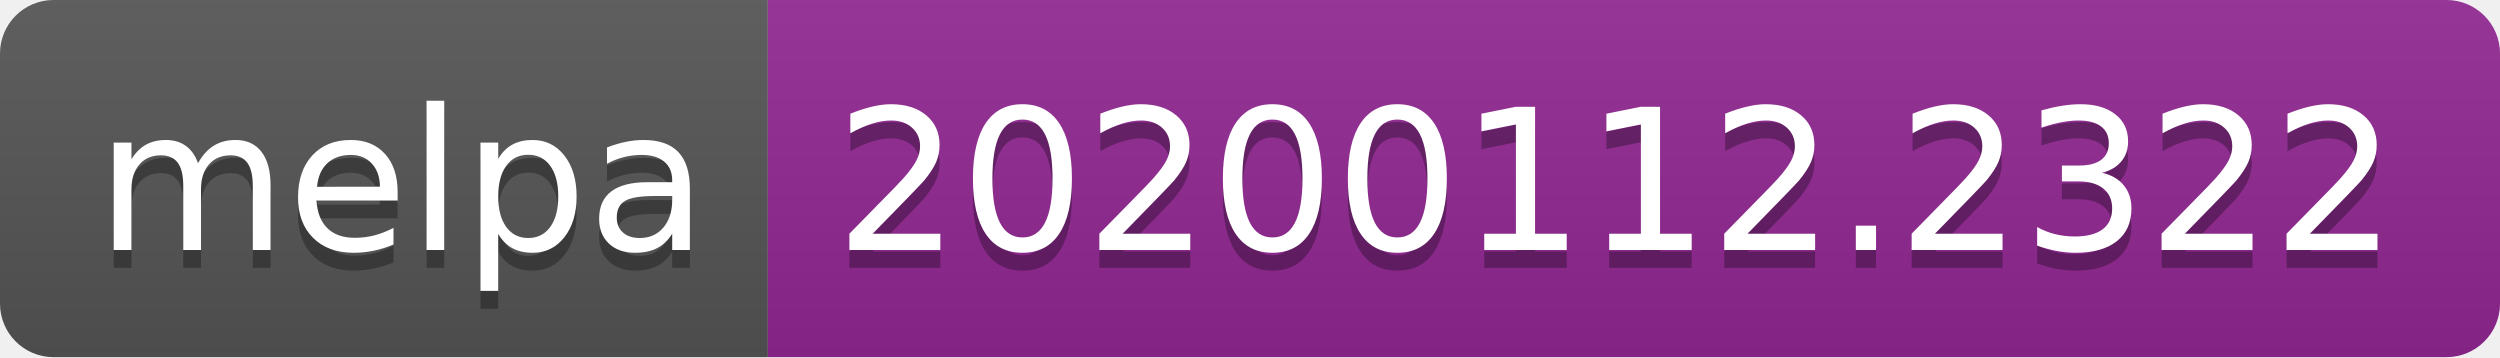
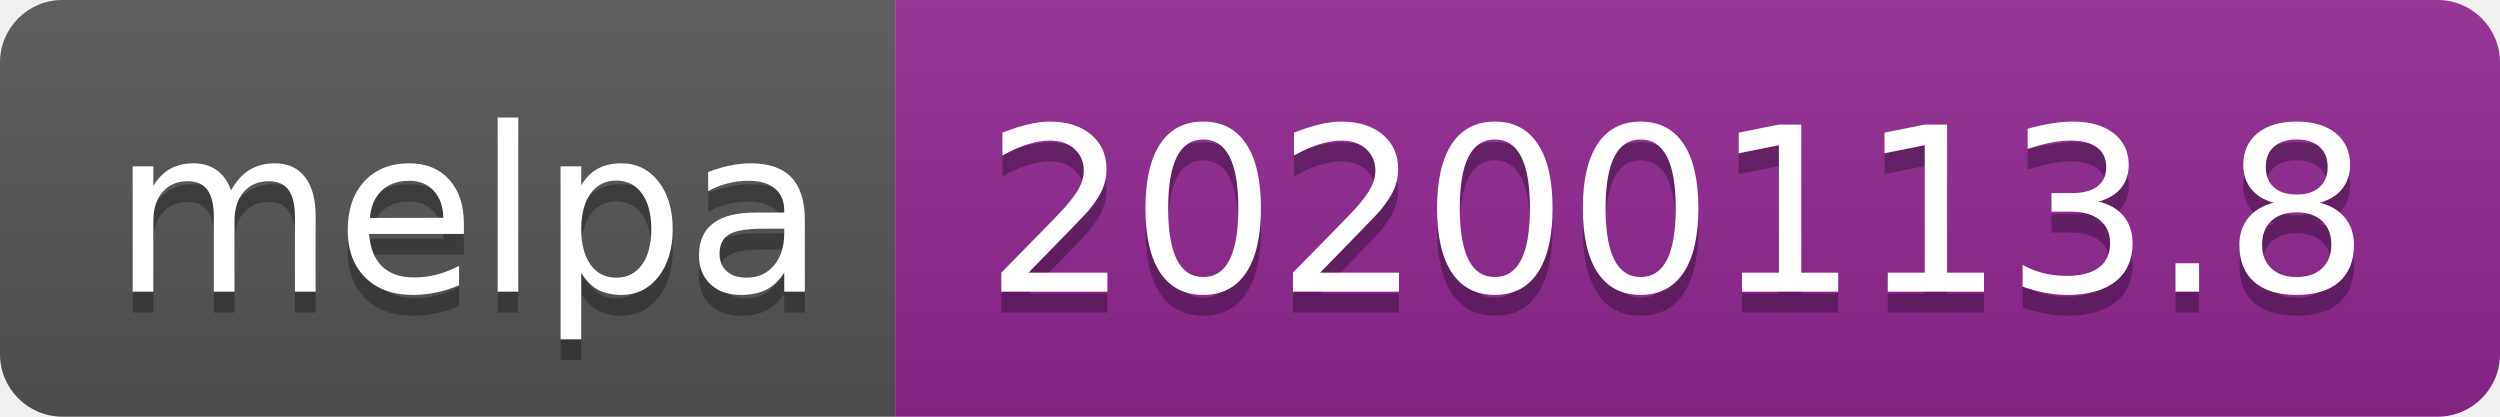
- <svg xmlns="http://www.w3.org/2000/svg" width="140" height="20">
+ <svg xmlns="http://www.w3.org/2000/svg" width="120" height="20">
  <linearGradient id="b" x2="0" y2="100%">
    <stop offset="0" stop-color="#bbb" stop-opacity=".1" />
    <stop offset="1" stop-opacity=".1" />
  </linearGradient>
  <clipPath id="a">
-     <rect width="140" height="20" rx="3" fill="#fff" />
+     <rect width="120" height="20" rx="3" fill="#fff" />
  </clipPath>
  <g clip-path="url(#a)">
    <path fill="#555" d="M0 0h43v20H0z" />
-     <path fill="#922793" d="M43 0h97v20H43z" />
-     <path fill="url(#b)" d="M0 0h140v20H0z" />
+     <path fill="#922793" d="M43 0h77v20H43z" />
+     <path fill="url(#b)" d="M0 0h120v20H0z" />
  </g>
  <g fill="#fff" text-anchor="middle" font-family="DejaVu Sans,Verdana,Geneva,sans-serif" font-size="110">
    <text x="225" y="150" fill="#010101" fill-opacity=".3" transform="scale(.1)" textLength="330">melpa</text>
    <text x="225" y="140" transform="scale(.1)" textLength="330">melpa</text>
-     <text x="905" y="150" fill="#010101" fill-opacity=".3" transform="scale(.1)" textLength="870">20200112.2322</text>
-     <text x="905" y="140" transform="scale(.1)" textLength="870">20200112.2322</text>
+     <text x="805" y="150" fill="#010101" fill-opacity=".3" transform="scale(.1)" textLength="670">20200113.8</text>
+     <text x="805" y="140" transform="scale(.1)" textLength="670">20200113.8</text>
  </g>
</svg>
